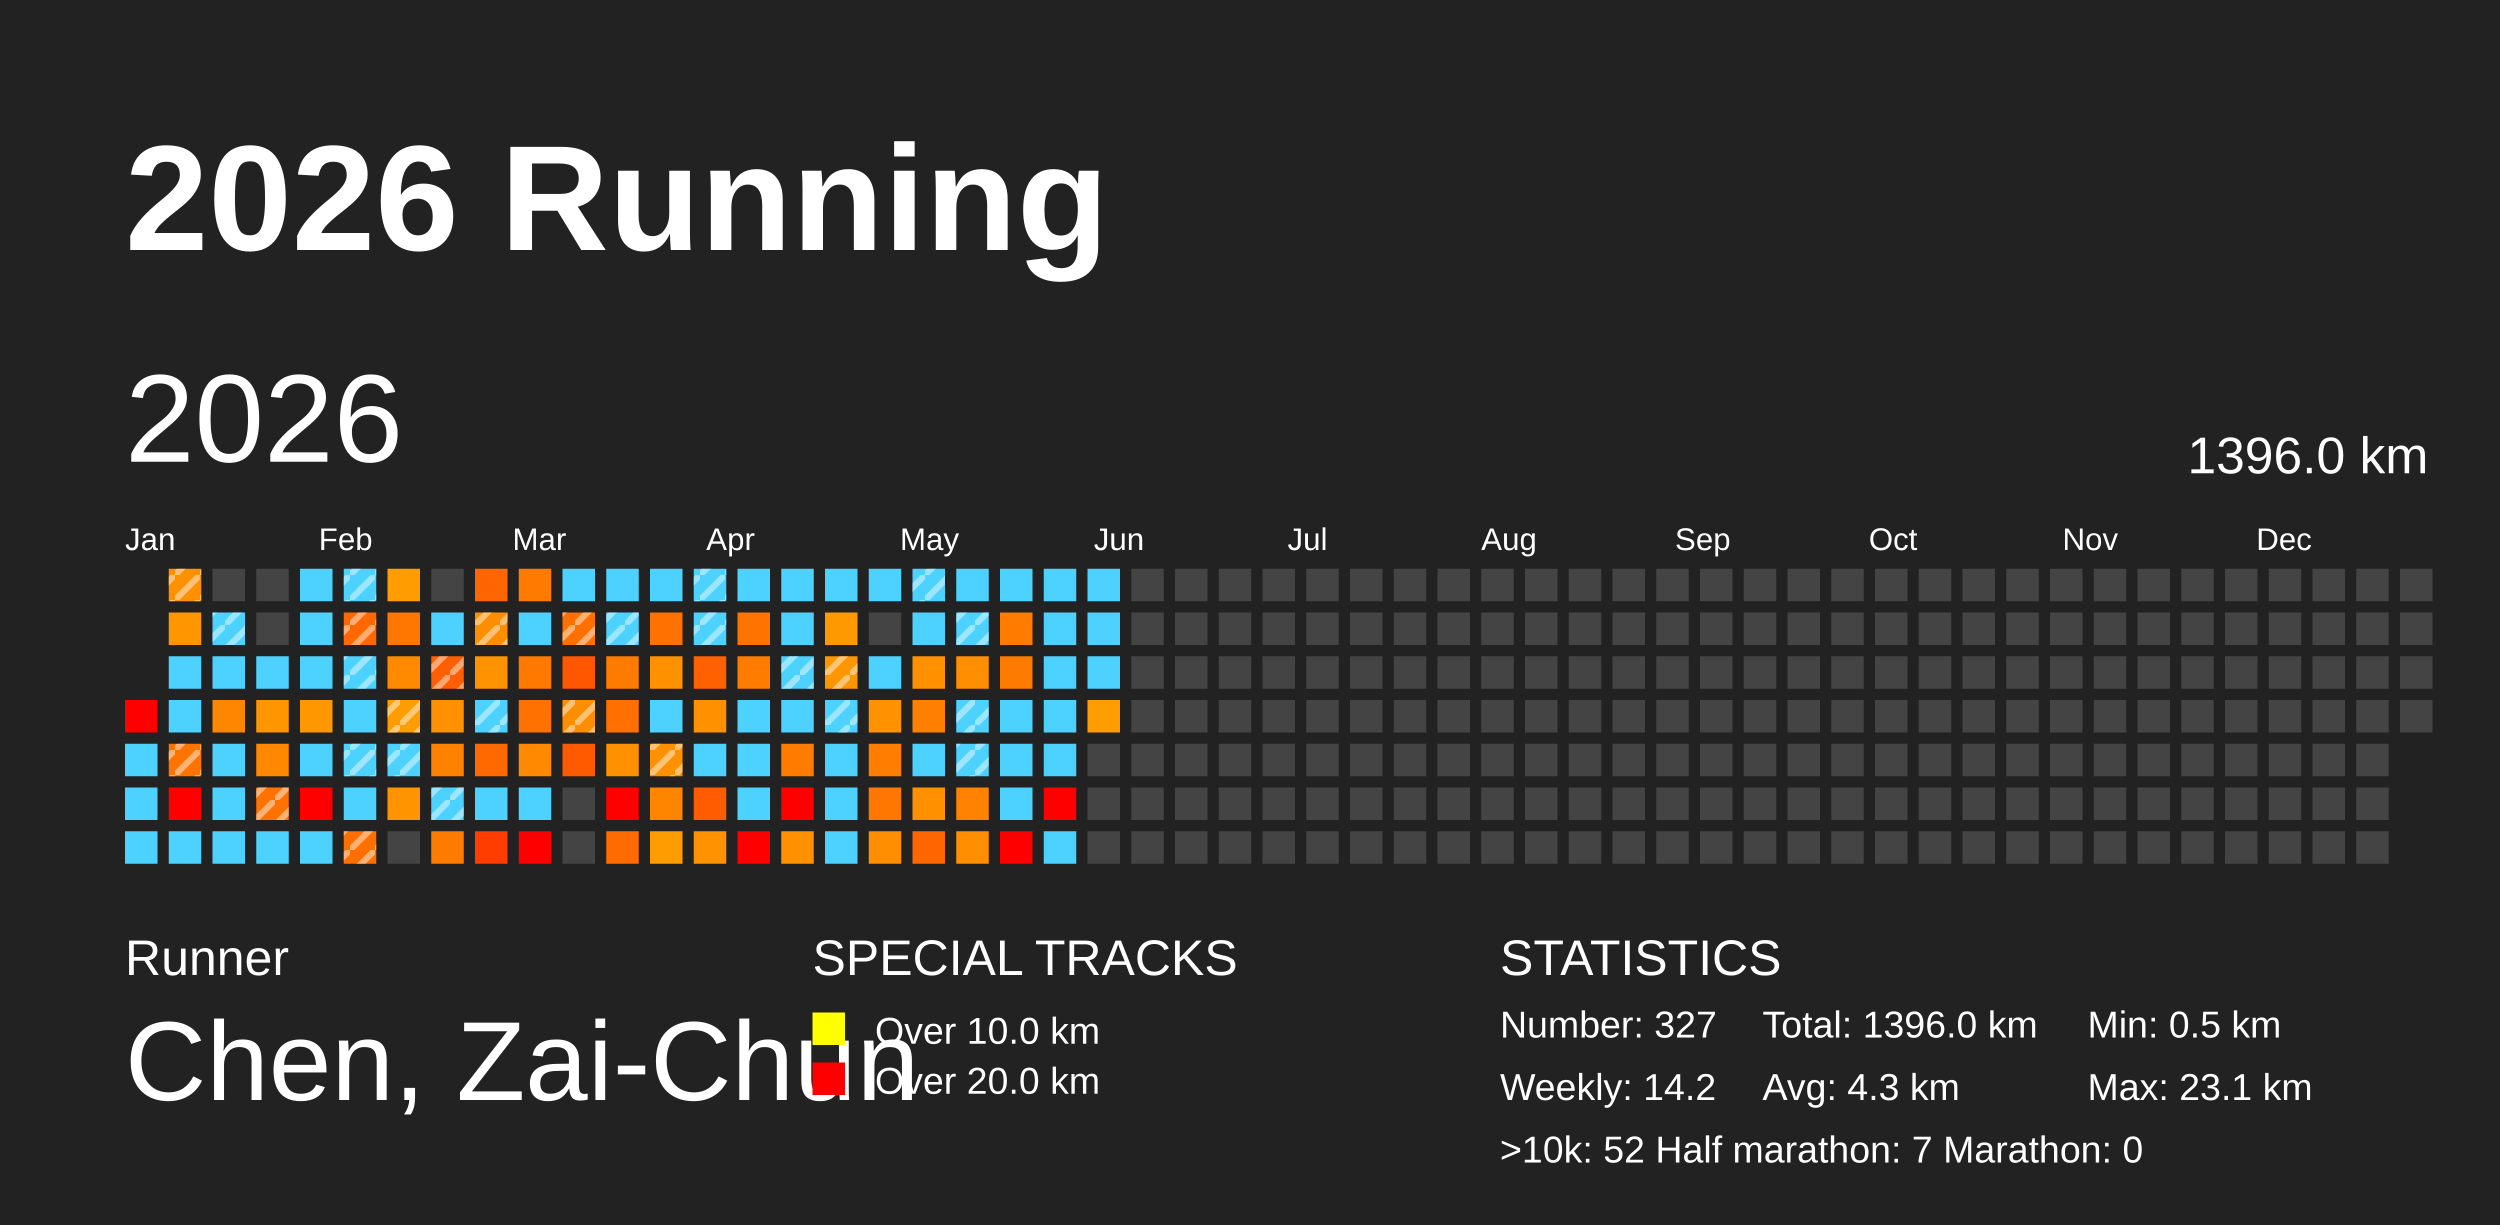
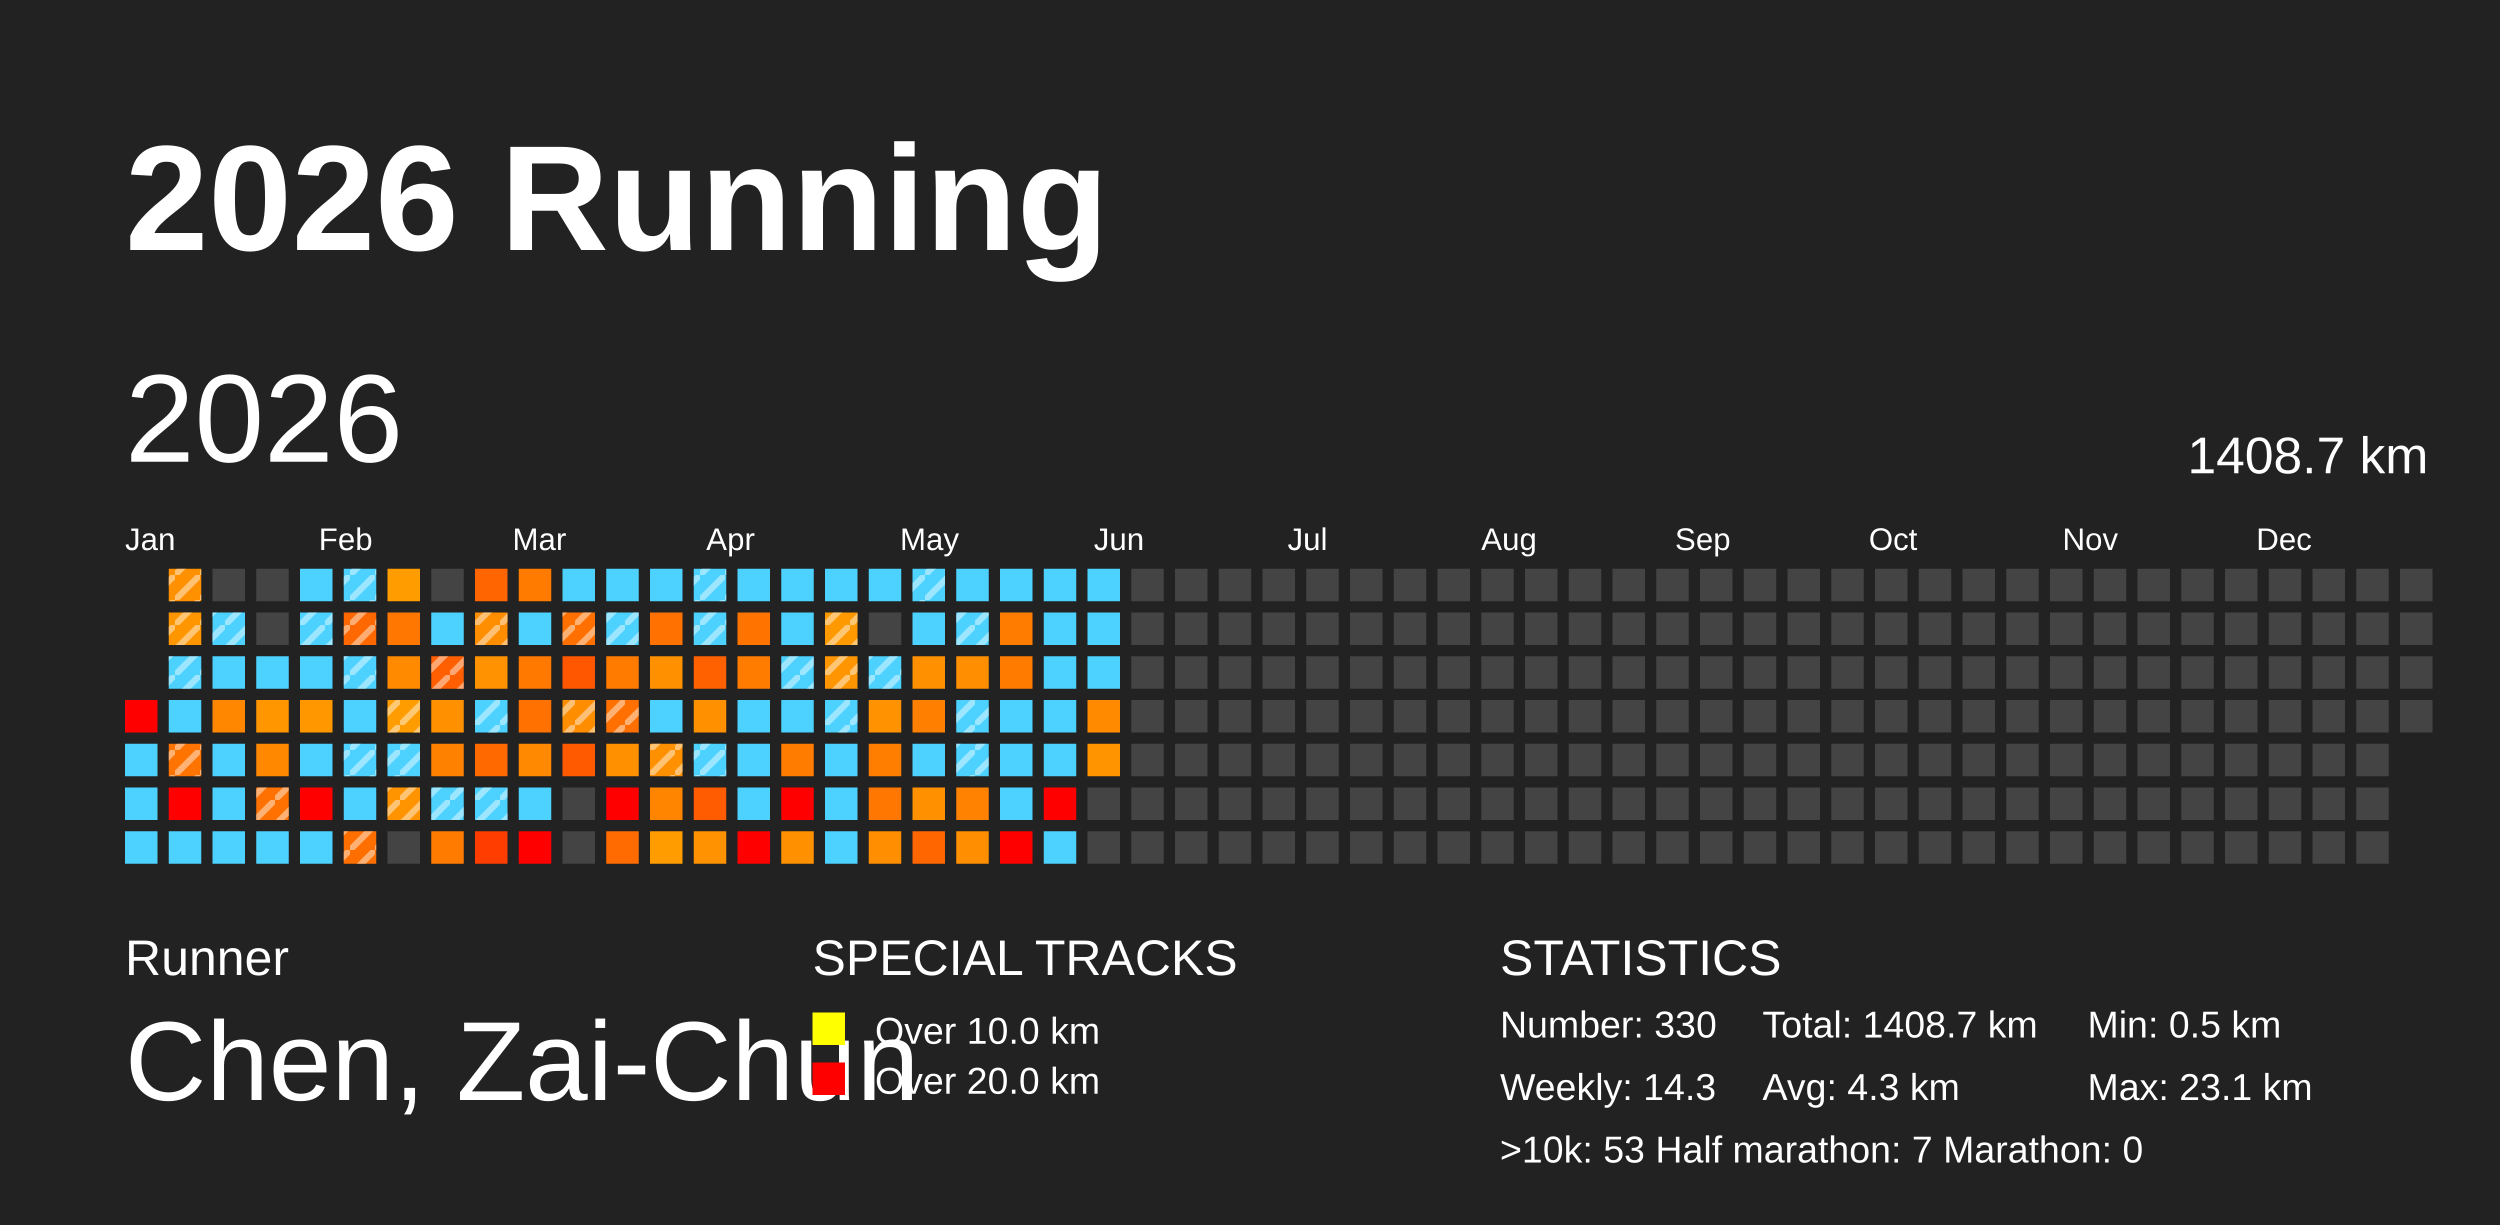
<svg xmlns="http://www.w3.org/2000/svg" baseProfile="full" height="98mm" version="1.1" viewBox="0,0,200,98" width="200mm">
  <defs>
    <pattern height="2" id="indoor-stripe" patternUnits="userSpaceOnUse" width="2">
      <line stroke="white" stroke-opacity="0.45" stroke-width="0.5" x1="0" x2="2" y1="2" y2="0" />
    </pattern>
  </defs>
  <rect fill="#222222" height="98" width="200" x="0" y="0" />
  <text fill="#FFFFFF" style="font-size:12px; font-family:Arial; font-weight:bold;" x="10" y="20">2026 Running</text>
  <text fill="#FFFFFF" style="font-size:4px; font-family:Arial" x="10" y="78">Runner</text>
  <text fill="#FFFFFF" style="font-size:9px; font-family:Arial" x="10" y="88">Chen, Zai-Chun</text>
  <text fill="#FFFFFF" style="font-size:4px; font-family:Arial" x="65" y="78">SPECIAL TRACKS</text>
  <rect fill="yellow" height="2.6" width="2.6" x="65" y="81" />
  <text fill="#FFFFFF" style="font-size:3px; font-family:Arial" x="70" y="83.5">Over 10.0 km</text>
  <rect fill="red" height="2.6" width="2.6" x="65" y="85" />
  <text fill="#FFFFFF" style="font-size:3px; font-family:Arial" x="70" y="87.5">Over 20.0 km</text>
  <text fill="#FFFFFF" style="font-size:4px; font-family:Arial" x="120" y="78">STATISTICS</text>
-   <text fill="#FFFFFF" style="font-size:3px; font-family:Arial" x="120" y="83">Number: 327</text>
-   <text fill="#FFFFFF" style="font-size:3px; font-family:Arial" x="120" y="88">Weekly: 14.2</text>
-   <text fill="#FFFFFF" style="font-size:3px; font-family:Arial" x="141" y="83">Total: 1396.0 km</text>
+   <text fill="#FFFFFF" style="font-size:3px; font-family:Arial" x="120" y="83">Number: 330</text>
+   <text fill="#FFFFFF" style="font-size:3px; font-family:Arial" x="120" y="88">Weekly: 14.3</text>
+   <text fill="#FFFFFF" style="font-size:3px; font-family:Arial" x="141" y="83">Total: 1408.7 km</text>
  <text fill="#FFFFFF" style="font-size:3px; font-family:Arial" x="141" y="88">Avg: 4.3 km</text>
  <text fill="#FFFFFF" style="font-size:3px; font-family:Arial" x="167" y="83">Min: 0.5 km</text>
  <text fill="#FFFFFF" style="font-size:3px; font-family:Arial" x="167" y="88">Max: 23.1 km</text>
-   <text fill="#FFFFFF" style="font-size:3px; font-family:Arial" x="120" y="93">&gt;10k: 52   Half marathon: 7   Marathon: 0</text>
+   <text fill="#FFFFFF" style="font-size:3px; font-family:Arial" x="120" y="93">&gt;10k: 53   Half marathon: 7   Marathon: 0</text>
  <text dominant-baseline="hanging" fill="#FFFFFF" style="font-size:10.0px; font-family:Arial;" x="10" y="30">2026</text>
-   <text dominant-baseline="hanging" fill="#FFFFFF" style="font-size:4.125px; font-family:Arial;" x="175" y="35">1396.0 km</text>
+   <text dominant-baseline="hanging" fill="#FFFFFF" style="font-size:4.125px; font-family:Arial;" x="175" y="35">1408.7 km</text>
  <text fill="#FFFFFF" style="font-size:2.5px; font-family:Arial" x="10.0" y="44">Jan</text>
  <text fill="#FFFFFF" style="font-size:2.5px; font-family:Arial" x="25.5" y="44">Feb</text>
  <text fill="#FFFFFF" style="font-size:2.5px; font-family:Arial" x="41.0" y="44">Mar</text>
  <text fill="#FFFFFF" style="font-size:2.5px; font-family:Arial" x="56.5" y="44">Apr</text>
  <text fill="#FFFFFF" style="font-size:2.5px; font-family:Arial" x="72.0" y="44">May</text>
  <text fill="#FFFFFF" style="font-size:2.5px; font-family:Arial" x="87.5" y="44">Jun</text>
  <text fill="#FFFFFF" style="font-size:2.5px; font-family:Arial" x="103.0" y="44">Jul</text>
  <text fill="#FFFFFF" style="font-size:2.5px; font-family:Arial" x="118.5" y="44">Aug</text>
  <text fill="#FFFFFF" style="font-size:2.5px; font-family:Arial" x="134.0" y="44">Sep</text>
  <text fill="#FFFFFF" style="font-size:2.5px; font-family:Arial" x="149.5" y="44">Oct</text>
  <text fill="#FFFFFF" style="font-size:2.5px; font-family:Arial" x="165.0" y="44">Nov</text>
  <text fill="#FFFFFF" style="font-size:2.5px; font-family:Arial" x="180.5" y="44">Dec</text>
  <rect fill="red" height="2.6" width="2.6" x="10.0" y="56.0" />
  <rect fill="#4dd2ff" height="2.6" width="2.6" x="10.0" y="59.5" />
  <rect fill="#4dd2ff" height="2.6" width="2.6" x="10.0" y="63.0" />
  <rect fill="#4dd2ff" height="2.6" width="2.6" x="10.0" y="66.5" />
  <rect fill="#ff9000" height="2.6" width="2.6" x="13.5" y="45.5" />
  <rect fill="url(#indoor-stripe)" height="2.6" style="pointer-events: none;" width="2.6" x="13.5" y="45.5" />
  <rect fill="#ff9600" height="2.6" width="2.6" x="13.5" y="49.0" />
+   <rect fill="url(#indoor-stripe)" height="2.6" style="pointer-events: none;" width="2.6" x="13.5" y="49.0" />
  <rect fill="#4dd2ff" height="2.6" width="2.6" x="13.5" y="52.5" />
+   <rect fill="url(#indoor-stripe)" height="2.6" style="pointer-events: none;" width="2.6" x="13.5" y="52.5" />
  <rect fill="#4dd2ff" height="2.6" width="2.6" x="13.5" y="56.0" />
  <rect fill="#ff7300" height="2.6" width="2.6" x="13.5" y="59.5" />
  <rect fill="url(#indoor-stripe)" height="2.6" style="pointer-events: none;" width="2.6" x="13.5" y="59.5" />
  <rect fill="red" height="2.6" width="2.6" x="13.5" y="63.0" />
  <rect fill="#4dd2ff" height="2.6" width="2.6" x="13.5" y="66.5" />
  <rect fill="#444444" height="2.6" width="2.6" x="17.0" y="45.5" />
  <rect fill="#4dd2ff" height="2.6" width="2.6" x="17.0" y="49.0" />
  <rect fill="url(#indoor-stripe)" height="2.6" style="pointer-events: none;" width="2.6" x="17.0" y="49.0" />
  <rect fill="#4dd2ff" height="2.6" width="2.6" x="17.0" y="52.5" />
  <rect fill="#ff8700" height="2.6" width="2.6" x="17.0" y="56.0" />
  <rect fill="#4dd2ff" height="2.6" width="2.6" x="17.0" y="59.5" />
  <rect fill="#4dd2ff" height="2.6" width="2.6" x="17.0" y="63.0" />
  <rect fill="#4dd2ff" height="2.6" width="2.6" x="17.0" y="66.5" />
  <rect fill="#444444" height="2.6" width="2.6" x="20.5" y="45.5" />
  <rect fill="#444444" height="2.6" width="2.6" x="20.5" y="49.0" />
  <rect fill="#4dd2ff" height="2.6" width="2.6" x="20.5" y="52.5" />
  <rect fill="#ff9600" height="2.6" width="2.6" x="20.5" y="56.0" />
  <rect fill="#ff8800" height="2.6" width="2.6" x="20.5" y="59.5" />
  <rect fill="#ff7100" height="2.6" width="2.6" x="20.5" y="63.0" />
  <rect fill="url(#indoor-stripe)" height="2.6" style="pointer-events: none;" width="2.6" x="20.5" y="63.0" />
  <rect fill="#4dd2ff" height="2.6" width="2.6" x="20.5" y="66.5" />
  <rect fill="#4dd2ff" height="2.6" width="2.6" x="24.0" y="45.5" />
  <rect fill="#4dd2ff" height="2.6" width="2.6" x="24.0" y="49.0" />
+   <rect fill="url(#indoor-stripe)" height="2.6" style="pointer-events: none;" width="2.6" x="24.0" y="49.0" />
  <rect fill="#4dd2ff" height="2.6" width="2.6" x="24.0" y="52.5" />
  <rect fill="#ff9800" height="2.6" width="2.6" x="24.0" y="56.0" />
  <rect fill="#4dd2ff" height="2.6" width="2.6" x="24.0" y="59.5" />
  <rect fill="red" height="2.6" width="2.6" x="24.0" y="63.0" />
  <rect fill="#4dd2ff" height="2.6" width="2.6" x="24.0" y="66.5" />
  <rect fill="#4dd2ff" height="2.6" width="2.6" x="27.5" y="45.5" />
  <rect fill="url(#indoor-stripe)" height="2.6" style="pointer-events: none;" width="2.6" x="27.5" y="45.5" />
  <rect fill="#ff6800" height="2.6" width="2.6" x="27.5" y="49.0" />
  <rect fill="url(#indoor-stripe)" height="2.6" style="pointer-events: none;" width="2.6" x="27.5" y="49.0" />
  <rect fill="#4dd2ff" height="2.6" width="2.6" x="27.5" y="52.5" />
  <rect fill="url(#indoor-stripe)" height="2.6" style="pointer-events: none;" width="2.6" x="27.5" y="52.5" />
  <rect fill="#4dd2ff" height="2.6" width="2.6" x="27.5" y="56.0" />
  <rect fill="#4dd2ff" height="2.6" width="2.6" x="27.5" y="59.5" />
  <rect fill="url(#indoor-stripe)" height="2.6" style="pointer-events: none;" width="2.6" x="27.5" y="59.5" />
  <rect fill="#4dd2ff" height="2.6" width="2.6" x="27.5" y="63.0" />
  <rect fill="#ff6f00" height="2.6" width="2.6" x="27.5" y="66.5" />
  <rect fill="url(#indoor-stripe)" height="2.6" style="pointer-events: none;" width="2.6" x="27.5" y="66.5" />
  <rect fill="#ff9c00" height="2.6" width="2.6" x="31.0" y="45.5" />
  <rect fill="#ff7600" height="2.6" width="2.6" x="31.0" y="49.0" />
  <rect fill="#ff8a00" height="2.6" width="2.6" x="31.0" y="52.5" />
  <rect fill="#ff9c00" height="2.6" width="2.6" x="31.0" y="56.0" />
  <rect fill="url(#indoor-stripe)" height="2.6" style="pointer-events: none;" width="2.6" x="31.0" y="56.0" />
  <rect fill="#4dd2ff" height="2.6" width="2.6" x="31.0" y="59.5" />
  <rect fill="url(#indoor-stripe)" height="2.6" style="pointer-events: none;" width="2.6" x="31.0" y="59.5" />
  <rect fill="#ff9400" height="2.6" width="2.6" x="31.0" y="63.0" />
+   <rect fill="url(#indoor-stripe)" height="2.6" style="pointer-events: none;" width="2.6" x="31.0" y="63.0" />
  <rect fill="#444444" height="2.6" width="2.6" x="31.0" y="66.5" />
  <rect fill="#444444" height="2.6" width="2.6" x="34.5" y="45.5" />
  <rect fill="#4dd2ff" height="2.6" width="2.6" x="34.5" y="49.0" />
  <rect fill="#ff5f00" height="2.6" width="2.6" x="34.5" y="52.5" />
  <rect fill="url(#indoor-stripe)" height="2.6" style="pointer-events: none;" width="2.6" x="34.5" y="52.5" />
  <rect fill="#ff9100" height="2.6" width="2.6" x="34.5" y="56.0" />
  <rect fill="#ff8100" height="2.6" width="2.6" x="34.5" y="59.5" />
  <rect fill="#4dd2ff" height="2.6" width="2.6" x="34.5" y="63.0" />
  <rect fill="url(#indoor-stripe)" height="2.6" style="pointer-events: none;" width="2.6" x="34.5" y="63.0" />
  <rect fill="#ff7b00" height="2.6" width="2.6" x="34.5" y="66.5" />
  <rect fill="#ff6500" height="2.6" width="2.6" x="38.0" y="45.5" />
  <rect fill="#ff8d00" height="2.6" width="2.6" x="38.0" y="49.0" />
  <rect fill="url(#indoor-stripe)" height="2.6" style="pointer-events: none;" width="2.6" x="38.0" y="49.0" />
  <rect fill="#ff9200" height="2.6" width="2.6" x="38.0" y="52.5" />
  <rect fill="#4dd2ff" height="2.6" width="2.6" x="38.0" y="56.0" />
  <rect fill="url(#indoor-stripe)" height="2.6" style="pointer-events: none;" width="2.6" x="38.0" y="56.0" />
  <rect fill="#ff6900" height="2.6" width="2.6" x="38.0" y="59.5" />
  <rect fill="#4dd2ff" height="2.6" width="2.6" x="38.0" y="63.0" />
+   <rect fill="url(#indoor-stripe)" height="2.6" style="pointer-events: none;" width="2.6" x="38.0" y="63.0" />
  <rect fill="#ff3d00" height="2.6" width="2.6" x="38.0" y="66.5" />
  <rect fill="#ff7b00" height="2.6" width="2.6" x="41.5" y="45.5" />
  <rect fill="#4dd2ff" height="2.6" width="2.6" x="41.5" y="49.0" />
  <rect fill="#ff7800" height="2.6" width="2.6" x="41.5" y="52.5" />
  <rect fill="#ff7100" height="2.6" width="2.6" x="41.5" y="56.0" />
  <rect fill="#ff8900" height="2.6" width="2.6" x="41.5" y="59.5" />
  <rect fill="#4dd2ff" height="2.6" width="2.6" x="41.5" y="63.0" />
  <rect fill="red" height="2.6" width="2.6" x="41.5" y="66.5" />
  <rect fill="#4dd2ff" height="2.6" width="2.6" x="45.0" y="45.5" />
  <rect fill="#ff7000" height="2.6" width="2.6" x="45.0" y="49.0" />
  <rect fill="url(#indoor-stripe)" height="2.6" style="pointer-events: none;" width="2.6" x="45.0" y="49.0" />
  <rect fill="#ff5600" height="2.6" width="2.6" x="45.0" y="52.5" />
  <rect fill="#ff8d00" height="2.6" width="2.6" x="45.0" y="56.0" />
  <rect fill="url(#indoor-stripe)" height="2.6" style="pointer-events: none;" width="2.6" x="45.0" y="56.0" />
  <rect fill="#ff5a00" height="2.6" width="2.6" x="45.0" y="59.5" />
  <rect fill="#444444" height="2.6" width="2.6" x="45.0" y="63.0" />
  <rect fill="#444444" height="2.6" width="2.6" x="45.0" y="66.5" />
  <rect fill="#4dd2ff" height="2.6" width="2.6" x="48.5" y="45.5" />
  <rect fill="#4dd2ff" height="2.6" width="2.6" x="48.5" y="49.0" />
  <rect fill="url(#indoor-stripe)" height="2.6" style="pointer-events: none;" width="2.6" x="48.5" y="49.0" />
  <rect fill="#ff7b00" height="2.6" width="2.6" x="48.5" y="52.5" />
  <rect fill="#ff7000" height="2.6" width="2.6" x="48.5" y="56.0" />
+   <rect fill="url(#indoor-stripe)" height="2.6" style="pointer-events: none;" width="2.6" x="48.5" y="56.0" />
  <rect fill="#ff9100" height="2.6" width="2.6" x="48.5" y="59.5" />
  <rect fill="red" height="2.6" width="2.6" x="48.5" y="63.0" />
  <rect fill="#ff6b00" height="2.6" width="2.6" x="48.5" y="66.5" />
  <rect fill="#4dd2ff" height="2.6" width="2.6" x="52.0" y="45.5" />
  <rect fill="#ff7100" height="2.6" width="2.6" x="52.0" y="49.0" />
  <rect fill="#ff9100" height="2.6" width="2.6" x="52.0" y="52.5" />
  <rect fill="#4dd2ff" height="2.6" width="2.6" x="52.0" y="56.0" />
  <rect fill="#ff9100" height="2.6" width="2.6" x="52.0" y="59.5" />
  <rect fill="url(#indoor-stripe)" height="2.6" style="pointer-events: none;" width="2.6" x="52.0" y="59.5" />
  <rect fill="#ff8500" height="2.6" width="2.6" x="52.0" y="63.0" />
  <rect fill="#ff9d00" height="2.6" width="2.6" x="52.0" y="66.5" />
  <rect fill="#4dd2ff" height="2.6" width="2.6" x="55.5" y="45.5" />
  <rect fill="url(#indoor-stripe)" height="2.6" style="pointer-events: none;" width="2.6" x="55.5" y="45.5" />
  <rect fill="#4dd2ff" height="2.6" width="2.6" x="55.5" y="49.0" />
  <rect fill="url(#indoor-stripe)" height="2.6" style="pointer-events: none;" width="2.6" x="55.5" y="49.0" />
  <rect fill="#ff6000" height="2.6" width="2.6" x="55.5" y="52.5" />
  <rect fill="#ff9000" height="2.6" width="2.6" x="55.5" y="56.0" />
  <rect fill="#4dd2ff" height="2.6" width="2.6" x="55.5" y="59.5" />
+   <rect fill="url(#indoor-stripe)" height="2.6" style="pointer-events: none;" width="2.6" x="55.5" y="59.5" />
  <rect fill="#ff5b00" height="2.6" width="2.6" x="55.5" y="63.0" />
  <rect fill="#ff9200" height="2.6" width="2.6" x="55.5" y="66.5" />
  <rect fill="#4dd2ff" height="2.6" width="2.6" x="59.0" y="45.5" />
  <rect fill="#ff7400" height="2.6" width="2.6" x="59.0" y="49.0" />
  <rect fill="#ff7c00" height="2.6" width="2.6" x="59.0" y="52.5" />
  <rect fill="#4dd2ff" height="2.6" width="2.6" x="59.0" y="56.0" />
  <rect fill="#4dd2ff" height="2.6" width="2.6" x="59.0" y="59.5" />
  <rect fill="#4dd2ff" height="2.6" width="2.6" x="59.0" y="63.0" />
  <rect fill="red" height="2.6" width="2.6" x="59.0" y="66.5" />
  <rect fill="#4dd2ff" height="2.6" width="2.6" x="62.5" y="45.5" />
  <rect fill="#4dd2ff" height="2.6" width="2.6" x="62.5" y="49.0" />
  <rect fill="#4dd2ff" height="2.6" width="2.6" x="62.5" y="52.5" />
  <rect fill="url(#indoor-stripe)" height="2.6" style="pointer-events: none;" width="2.6" x="62.5" y="52.5" />
  <rect fill="#4dd2ff" height="2.6" width="2.6" x="62.5" y="56.0" />
  <rect fill="#ff7c00" height="2.6" width="2.6" x="62.5" y="59.5" />
  <rect fill="red" height="2.6" width="2.6" x="62.5" y="63.0" />
  <rect fill="#ff9100" height="2.6" width="2.6" x="62.5" y="66.5" />
  <rect fill="#4dd2ff" height="2.6" width="2.6" x="66.0" y="45.5" />
  <rect fill="#ff9900" height="2.6" width="2.6" x="66.0" y="49.0" />
+   <rect fill="url(#indoor-stripe)" height="2.6" style="pointer-events: none;" width="2.6" x="66.0" y="49.0" />
  <rect fill="#ff9500" height="2.6" width="2.6" x="66.0" y="52.5" />
  <rect fill="url(#indoor-stripe)" height="2.6" style="pointer-events: none;" width="2.6" x="66.0" y="52.5" />
  <rect fill="#4dd2ff" height="2.6" width="2.6" x="66.0" y="56.0" />
  <rect fill="url(#indoor-stripe)" height="2.6" style="pointer-events: none;" width="2.6" x="66.0" y="56.0" />
  <rect fill="#4dd2ff" height="2.6" width="2.6" x="66.0" y="59.5" />
  <rect fill="#4dd2ff" height="2.6" width="2.6" x="66.0" y="63.0" />
  <rect fill="#4dd2ff" height="2.6" width="2.6" x="66.0" y="66.5" />
  <rect fill="#4dd2ff" height="2.6" width="2.6" x="69.5" y="45.5" />
  <rect fill="#444444" height="2.6" width="2.6" x="69.5" y="49.0" />
  <rect fill="#4dd2ff" height="2.6" width="2.6" x="69.5" y="52.5" />
+   <rect fill="url(#indoor-stripe)" height="2.6" style="pointer-events: none;" width="2.6" x="69.5" y="52.5" />
  <rect fill="#ff9200" height="2.6" width="2.6" x="69.5" y="56.0" />
  <rect fill="#ff7e00" height="2.6" width="2.6" x="69.5" y="59.5" />
  <rect fill="#ff7600" height="2.6" width="2.6" x="69.5" y="63.0" />
  <rect fill="#ff8e00" height="2.6" width="2.6" x="69.5" y="66.5" />
  <rect fill="#4dd2ff" height="2.6" width="2.6" x="73.0" y="45.5" />
  <rect fill="url(#indoor-stripe)" height="2.6" style="pointer-events: none;" width="2.6" x="73.0" y="45.5" />
  <rect fill="#4dd2ff" height="2.6" width="2.6" x="73.0" y="49.0" />
  <rect fill="#ff9000" height="2.6" width="2.6" x="73.0" y="52.5" />
  <rect fill="#ff7f00" height="2.6" width="2.6" x="73.0" y="56.0" />
  <rect fill="#4dd2ff" height="2.6" width="2.6" x="73.0" y="59.5" />
  <rect fill="#ff9000" height="2.6" width="2.6" x="73.0" y="63.0" />
  <rect fill="#ff6600" height="2.6" width="2.6" x="73.0" y="66.5" />
  <rect fill="#4dd2ff" height="2.6" width="2.6" x="76.5" y="45.5" />
  <rect fill="#4dd2ff" height="2.6" width="2.6" x="76.5" y="49.0" />
  <rect fill="url(#indoor-stripe)" height="2.6" style="pointer-events: none;" width="2.6" x="76.5" y="49.0" />
  <rect fill="#ff8e00" height="2.6" width="2.6" x="76.5" y="52.5" />
  <rect fill="#4dd2ff" height="2.6" width="2.6" x="76.5" y="56.0" />
  <rect fill="url(#indoor-stripe)" height="2.6" style="pointer-events: none;" width="2.6" x="76.5" y="56.0" />
  <rect fill="#4dd2ff" height="2.6" width="2.6" x="76.5" y="59.5" />
  <rect fill="url(#indoor-stripe)" height="2.6" style="pointer-events: none;" width="2.6" x="76.5" y="59.5" />
  <rect fill="#ff8200" height="2.6" width="2.6" x="76.5" y="63.0" />
  <rect fill="#ff8e00" height="2.6" width="2.6" x="76.5" y="66.5" />
  <rect fill="#4dd2ff" height="2.6" width="2.6" x="80.0" y="45.5" />
  <rect fill="#ff7c00" height="2.6" width="2.6" x="80.0" y="49.0" />
  <rect fill="#ff7b00" height="2.6" width="2.6" x="80.0" y="52.5" />
  <rect fill="#4dd2ff" height="2.6" width="2.6" x="80.0" y="56.0" />
  <rect fill="#4dd2ff" height="2.6" width="2.6" x="80.0" y="59.5" />
  <rect fill="#4dd2ff" height="2.6" width="2.6" x="80.0" y="63.0" />
  <rect fill="red" height="2.6" width="2.6" x="80.0" y="66.5" />
  <rect fill="#4dd2ff" height="2.6" width="2.6" x="83.5" y="45.5" />
  <rect fill="#4dd2ff" height="2.6" width="2.6" x="83.5" y="49.0" />
  <rect fill="#4dd2ff" height="2.6" width="2.6" x="83.5" y="52.5" />
  <rect fill="#4dd2ff" height="2.6" width="2.6" x="83.5" y="56.0" />
  <rect fill="#4dd2ff" height="2.6" width="2.6" x="83.5" y="59.5" />
  <rect fill="red" height="2.6" width="2.6" x="83.5" y="63.0" />
  <rect fill="#4dd2ff" height="2.6" width="2.6" x="83.5" y="66.5" />
  <rect fill="#4dd2ff" height="2.6" width="2.6" x="87.0" y="45.5" />
  <rect fill="#4dd2ff" height="2.6" width="2.6" x="87.0" y="49.0" />
  <rect fill="#4dd2ff" height="2.6" width="2.6" x="87.0" y="52.5" />
-   <rect fill="#ff9d00" height="2.6" width="2.6" x="87.0" y="56.0" />
-   <rect fill="#444444" height="2.6" width="2.6" x="87.0" y="59.5" />
+   <rect fill="#ff8a00" height="2.6" width="2.6" x="87.0" y="56.0" />
+   <rect fill="#ff9300" height="2.6" width="2.6" x="87.0" y="59.5" />
  <rect fill="#444444" height="2.6" width="2.6" x="87.0" y="63.0" />
  <rect fill="#444444" height="2.6" width="2.6" x="87.0" y="66.5" />
  <rect fill="#444444" height="2.6" width="2.6" x="90.5" y="45.5" />
  <rect fill="#444444" height="2.6" width="2.6" x="90.5" y="49.0" />
  <rect fill="#444444" height="2.6" width="2.6" x="90.5" y="52.5" />
  <rect fill="#444444" height="2.6" width="2.6" x="90.5" y="56.0" />
  <rect fill="#444444" height="2.6" width="2.6" x="90.5" y="59.5" />
  <rect fill="#444444" height="2.6" width="2.6" x="90.5" y="63.0" />
  <rect fill="#444444" height="2.6" width="2.6" x="90.5" y="66.5" />
  <rect fill="#444444" height="2.6" width="2.6" x="94.0" y="45.5" />
  <rect fill="#444444" height="2.6" width="2.6" x="94.0" y="49.0" />
  <rect fill="#444444" height="2.6" width="2.6" x="94.0" y="52.5" />
  <rect fill="#444444" height="2.6" width="2.6" x="94.0" y="56.0" />
  <rect fill="#444444" height="2.6" width="2.6" x="94.0" y="59.5" />
  <rect fill="#444444" height="2.6" width="2.6" x="94.0" y="63.0" />
  <rect fill="#444444" height="2.6" width="2.6" x="94.0" y="66.5" />
  <rect fill="#444444" height="2.6" width="2.6" x="97.5" y="45.5" />
  <rect fill="#444444" height="2.6" width="2.6" x="97.5" y="49.0" />
  <rect fill="#444444" height="2.6" width="2.6" x="97.5" y="52.5" />
  <rect fill="#444444" height="2.6" width="2.6" x="97.5" y="56.0" />
  <rect fill="#444444" height="2.6" width="2.6" x="97.5" y="59.5" />
  <rect fill="#444444" height="2.6" width="2.6" x="97.5" y="63.0" />
  <rect fill="#444444" height="2.6" width="2.6" x="97.5" y="66.5" />
  <rect fill="#444444" height="2.6" width="2.6" x="101.0" y="45.5" />
  <rect fill="#444444" height="2.6" width="2.6" x="101.0" y="49.0" />
  <rect fill="#444444" height="2.6" width="2.6" x="101.0" y="52.5" />
  <rect fill="#444444" height="2.6" width="2.6" x="101.0" y="56.0" />
  <rect fill="#444444" height="2.6" width="2.6" x="101.0" y="59.5" />
  <rect fill="#444444" height="2.6" width="2.6" x="101.0" y="63.0" />
  <rect fill="#444444" height="2.6" width="2.6" x="101.0" y="66.5" />
  <rect fill="#444444" height="2.6" width="2.6" x="104.5" y="45.5" />
  <rect fill="#444444" height="2.6" width="2.6" x="104.5" y="49.0" />
  <rect fill="#444444" height="2.6" width="2.6" x="104.5" y="52.5" />
  <rect fill="#444444" height="2.6" width="2.6" x="104.5" y="56.0" />
  <rect fill="#444444" height="2.6" width="2.6" x="104.5" y="59.5" />
  <rect fill="#444444" height="2.6" width="2.6" x="104.5" y="63.0" />
  <rect fill="#444444" height="2.6" width="2.6" x="104.5" y="66.5" />
  <rect fill="#444444" height="2.6" width="2.6" x="108.0" y="45.5" />
  <rect fill="#444444" height="2.6" width="2.6" x="108.0" y="49.0" />
  <rect fill="#444444" height="2.6" width="2.6" x="108.0" y="52.5" />
  <rect fill="#444444" height="2.6" width="2.6" x="108.0" y="56.0" />
  <rect fill="#444444" height="2.6" width="2.6" x="108.0" y="59.5" />
  <rect fill="#444444" height="2.6" width="2.6" x="108.0" y="63.0" />
  <rect fill="#444444" height="2.6" width="2.6" x="108.0" y="66.5" />
  <rect fill="#444444" height="2.6" width="2.6" x="111.5" y="45.5" />
  <rect fill="#444444" height="2.6" width="2.6" x="111.5" y="49.0" />
  <rect fill="#444444" height="2.6" width="2.6" x="111.5" y="52.5" />
  <rect fill="#444444" height="2.6" width="2.6" x="111.5" y="56.0" />
  <rect fill="#444444" height="2.6" width="2.6" x="111.5" y="59.5" />
  <rect fill="#444444" height="2.6" width="2.6" x="111.5" y="63.0" />
  <rect fill="#444444" height="2.6" width="2.6" x="111.5" y="66.5" />
  <rect fill="#444444" height="2.6" width="2.6" x="115.0" y="45.5" />
  <rect fill="#444444" height="2.6" width="2.6" x="115.0" y="49.0" />
  <rect fill="#444444" height="2.6" width="2.6" x="115.0" y="52.5" />
  <rect fill="#444444" height="2.6" width="2.6" x="115.0" y="56.0" />
  <rect fill="#444444" height="2.6" width="2.6" x="115.0" y="59.5" />
  <rect fill="#444444" height="2.6" width="2.6" x="115.0" y="63.0" />
  <rect fill="#444444" height="2.6" width="2.6" x="115.0" y="66.5" />
  <rect fill="#444444" height="2.6" width="2.6" x="118.5" y="45.5" />
  <rect fill="#444444" height="2.6" width="2.6" x="118.5" y="49.0" />
  <rect fill="#444444" height="2.6" width="2.6" x="118.5" y="52.5" />
  <rect fill="#444444" height="2.6" width="2.6" x="118.5" y="56.0" />
  <rect fill="#444444" height="2.6" width="2.6" x="118.5" y="59.5" />
  <rect fill="#444444" height="2.6" width="2.6" x="118.5" y="63.0" />
  <rect fill="#444444" height="2.6" width="2.6" x="118.5" y="66.5" />
  <rect fill="#444444" height="2.6" width="2.6" x="122.0" y="45.5" />
  <rect fill="#444444" height="2.6" width="2.6" x="122.0" y="49.0" />
  <rect fill="#444444" height="2.6" width="2.6" x="122.0" y="52.5" />
  <rect fill="#444444" height="2.6" width="2.6" x="122.0" y="56.0" />
  <rect fill="#444444" height="2.6" width="2.6" x="122.0" y="59.5" />
  <rect fill="#444444" height="2.6" width="2.6" x="122.0" y="63.0" />
  <rect fill="#444444" height="2.6" width="2.6" x="122.0" y="66.5" />
  <rect fill="#444444" height="2.6" width="2.6" x="125.5" y="45.5" />
  <rect fill="#444444" height="2.6" width="2.6" x="125.5" y="49.0" />
  <rect fill="#444444" height="2.6" width="2.6" x="125.5" y="52.5" />
  <rect fill="#444444" height="2.6" width="2.6" x="125.5" y="56.0" />
  <rect fill="#444444" height="2.6" width="2.6" x="125.5" y="59.5" />
  <rect fill="#444444" height="2.6" width="2.6" x="125.5" y="63.0" />
  <rect fill="#444444" height="2.6" width="2.6" x="125.5" y="66.5" />
  <rect fill="#444444" height="2.6" width="2.6" x="129.0" y="45.5" />
  <rect fill="#444444" height="2.6" width="2.6" x="129.0" y="49.0" />
  <rect fill="#444444" height="2.6" width="2.6" x="129.0" y="52.5" />
  <rect fill="#444444" height="2.6" width="2.6" x="129.0" y="56.0" />
  <rect fill="#444444" height="2.6" width="2.6" x="129.0" y="59.5" />
  <rect fill="#444444" height="2.6" width="2.6" x="129.0" y="63.0" />
  <rect fill="#444444" height="2.6" width="2.6" x="129.0" y="66.5" />
  <rect fill="#444444" height="2.6" width="2.6" x="132.5" y="45.5" />
  <rect fill="#444444" height="2.6" width="2.6" x="132.5" y="49.0" />
  <rect fill="#444444" height="2.6" width="2.6" x="132.5" y="52.5" />
  <rect fill="#444444" height="2.6" width="2.6" x="132.5" y="56.0" />
  <rect fill="#444444" height="2.6" width="2.6" x="132.5" y="59.5" />
  <rect fill="#444444" height="2.6" width="2.6" x="132.5" y="63.0" />
  <rect fill="#444444" height="2.6" width="2.6" x="132.5" y="66.5" />
  <rect fill="#444444" height="2.6" width="2.6" x="136.0" y="45.5" />
  <rect fill="#444444" height="2.6" width="2.6" x="136.0" y="49.0" />
  <rect fill="#444444" height="2.6" width="2.6" x="136.0" y="52.5" />
  <rect fill="#444444" height="2.6" width="2.6" x="136.0" y="56.0" />
  <rect fill="#444444" height="2.6" width="2.6" x="136.0" y="59.5" />
  <rect fill="#444444" height="2.6" width="2.6" x="136.0" y="63.0" />
  <rect fill="#444444" height="2.6" width="2.6" x="136.0" y="66.5" />
  <rect fill="#444444" height="2.6" width="2.6" x="139.5" y="45.5" />
  <rect fill="#444444" height="2.6" width="2.6" x="139.5" y="49.0" />
  <rect fill="#444444" height="2.6" width="2.6" x="139.5" y="52.5" />
  <rect fill="#444444" height="2.6" width="2.6" x="139.5" y="56.0" />
  <rect fill="#444444" height="2.6" width="2.6" x="139.5" y="59.5" />
  <rect fill="#444444" height="2.6" width="2.6" x="139.5" y="63.0" />
  <rect fill="#444444" height="2.6" width="2.6" x="139.5" y="66.5" />
  <rect fill="#444444" height="2.6" width="2.6" x="143.0" y="45.5" />
  <rect fill="#444444" height="2.6" width="2.6" x="143.0" y="49.0" />
  <rect fill="#444444" height="2.6" width="2.6" x="143.0" y="52.5" />
  <rect fill="#444444" height="2.6" width="2.6" x="143.0" y="56.0" />
  <rect fill="#444444" height="2.6" width="2.6" x="143.0" y="59.5" />
  <rect fill="#444444" height="2.6" width="2.6" x="143.0" y="63.0" />
  <rect fill="#444444" height="2.6" width="2.6" x="143.0" y="66.5" />
  <rect fill="#444444" height="2.6" width="2.6" x="146.5" y="45.5" />
  <rect fill="#444444" height="2.6" width="2.6" x="146.5" y="49.0" />
  <rect fill="#444444" height="2.6" width="2.6" x="146.5" y="52.5" />
  <rect fill="#444444" height="2.6" width="2.6" x="146.5" y="56.0" />
  <rect fill="#444444" height="2.6" width="2.6" x="146.5" y="59.5" />
  <rect fill="#444444" height="2.6" width="2.6" x="146.5" y="63.0" />
  <rect fill="#444444" height="2.6" width="2.6" x="146.5" y="66.5" />
  <rect fill="#444444" height="2.6" width="2.6" x="150.0" y="45.5" />
  <rect fill="#444444" height="2.6" width="2.6" x="150.0" y="49.0" />
  <rect fill="#444444" height="2.6" width="2.6" x="150.0" y="52.5" />
  <rect fill="#444444" height="2.6" width="2.6" x="150.0" y="56.0" />
  <rect fill="#444444" height="2.6" width="2.6" x="150.0" y="59.5" />
  <rect fill="#444444" height="2.6" width="2.6" x="150.0" y="63.0" />
  <rect fill="#444444" height="2.6" width="2.6" x="150.0" y="66.5" />
  <rect fill="#444444" height="2.6" width="2.6" x="153.5" y="45.5" />
  <rect fill="#444444" height="2.6" width="2.6" x="153.5" y="49.0" />
  <rect fill="#444444" height="2.6" width="2.6" x="153.5" y="52.5" />
  <rect fill="#444444" height="2.6" width="2.6" x="153.5" y="56.0" />
  <rect fill="#444444" height="2.6" width="2.6" x="153.5" y="59.5" />
  <rect fill="#444444" height="2.6" width="2.6" x="153.5" y="63.0" />
  <rect fill="#444444" height="2.6" width="2.6" x="153.5" y="66.5" />
  <rect fill="#444444" height="2.6" width="2.6" x="157.0" y="45.5" />
  <rect fill="#444444" height="2.6" width="2.6" x="157.0" y="49.0" />
  <rect fill="#444444" height="2.6" width="2.6" x="157.0" y="52.5" />
  <rect fill="#444444" height="2.6" width="2.6" x="157.0" y="56.0" />
  <rect fill="#444444" height="2.6" width="2.6" x="157.0" y="59.5" />
  <rect fill="#444444" height="2.6" width="2.6" x="157.0" y="63.0" />
  <rect fill="#444444" height="2.6" width="2.6" x="157.0" y="66.5" />
  <rect fill="#444444" height="2.6" width="2.6" x="160.5" y="45.5" />
  <rect fill="#444444" height="2.6" width="2.6" x="160.5" y="49.0" />
  <rect fill="#444444" height="2.6" width="2.6" x="160.5" y="52.5" />
  <rect fill="#444444" height="2.6" width="2.6" x="160.5" y="56.0" />
  <rect fill="#444444" height="2.6" width="2.6" x="160.5" y="59.5" />
  <rect fill="#444444" height="2.6" width="2.6" x="160.5" y="63.0" />
  <rect fill="#444444" height="2.6" width="2.6" x="160.5" y="66.5" />
  <rect fill="#444444" height="2.6" width="2.6" x="164.0" y="45.5" />
  <rect fill="#444444" height="2.6" width="2.6" x="164.0" y="49.0" />
  <rect fill="#444444" height="2.6" width="2.6" x="164.0" y="52.5" />
  <rect fill="#444444" height="2.6" width="2.6" x="164.0" y="56.0" />
  <rect fill="#444444" height="2.6" width="2.6" x="164.0" y="59.5" />
  <rect fill="#444444" height="2.6" width="2.6" x="164.0" y="63.0" />
  <rect fill="#444444" height="2.6" width="2.6" x="164.0" y="66.5" />
  <rect fill="#444444" height="2.6" width="2.6" x="167.5" y="45.5" />
  <rect fill="#444444" height="2.6" width="2.6" x="167.5" y="49.0" />
  <rect fill="#444444" height="2.6" width="2.6" x="167.5" y="52.5" />
  <rect fill="#444444" height="2.6" width="2.6" x="167.5" y="56.0" />
  <rect fill="#444444" height="2.6" width="2.6" x="167.5" y="59.5" />
  <rect fill="#444444" height="2.6" width="2.6" x="167.5" y="63.0" />
  <rect fill="#444444" height="2.6" width="2.6" x="167.5" y="66.5" />
  <rect fill="#444444" height="2.6" width="2.6" x="171.0" y="45.5" />
  <rect fill="#444444" height="2.6" width="2.6" x="171.0" y="49.0" />
  <rect fill="#444444" height="2.6" width="2.6" x="171.0" y="52.5" />
  <rect fill="#444444" height="2.6" width="2.6" x="171.0" y="56.0" />
  <rect fill="#444444" height="2.6" width="2.6" x="171.0" y="59.5" />
  <rect fill="#444444" height="2.6" width="2.6" x="171.0" y="63.0" />
  <rect fill="#444444" height="2.6" width="2.6" x="171.0" y="66.5" />
  <rect fill="#444444" height="2.6" width="2.6" x="174.5" y="45.5" />
  <rect fill="#444444" height="2.6" width="2.6" x="174.5" y="49.0" />
  <rect fill="#444444" height="2.6" width="2.6" x="174.5" y="52.5" />
  <rect fill="#444444" height="2.6" width="2.6" x="174.5" y="56.0" />
  <rect fill="#444444" height="2.6" width="2.6" x="174.5" y="59.5" />
  <rect fill="#444444" height="2.6" width="2.6" x="174.5" y="63.0" />
  <rect fill="#444444" height="2.6" width="2.6" x="174.5" y="66.5" />
  <rect fill="#444444" height="2.6" width="2.6" x="178.0" y="45.5" />
  <rect fill="#444444" height="2.6" width="2.6" x="178.0" y="49.0" />
  <rect fill="#444444" height="2.6" width="2.6" x="178.0" y="52.5" />
  <rect fill="#444444" height="2.6" width="2.6" x="178.0" y="56.0" />
  <rect fill="#444444" height="2.6" width="2.6" x="178.0" y="59.5" />
  <rect fill="#444444" height="2.6" width="2.6" x="178.0" y="63.0" />
  <rect fill="#444444" height="2.6" width="2.6" x="178.0" y="66.5" />
  <rect fill="#444444" height="2.6" width="2.6" x="181.5" y="45.5" />
  <rect fill="#444444" height="2.6" width="2.6" x="181.5" y="49.0" />
  <rect fill="#444444" height="2.6" width="2.6" x="181.5" y="52.5" />
  <rect fill="#444444" height="2.6" width="2.6" x="181.5" y="56.0" />
  <rect fill="#444444" height="2.6" width="2.6" x="181.5" y="59.5" />
  <rect fill="#444444" height="2.6" width="2.6" x="181.5" y="63.0" />
  <rect fill="#444444" height="2.6" width="2.6" x="181.5" y="66.5" />
  <rect fill="#444444" height="2.6" width="2.6" x="185.0" y="45.5" />
  <rect fill="#444444" height="2.6" width="2.6" x="185.0" y="49.0" />
  <rect fill="#444444" height="2.6" width="2.6" x="185.0" y="52.5" />
  <rect fill="#444444" height="2.6" width="2.6" x="185.0" y="56.0" />
  <rect fill="#444444" height="2.6" width="2.6" x="185.0" y="59.5" />
  <rect fill="#444444" height="2.6" width="2.6" x="185.0" y="63.0" />
  <rect fill="#444444" height="2.6" width="2.6" x="185.0" y="66.5" />
  <rect fill="#444444" height="2.6" width="2.6" x="188.5" y="45.5" />
  <rect fill="#444444" height="2.6" width="2.6" x="188.5" y="49.0" />
  <rect fill="#444444" height="2.6" width="2.6" x="188.5" y="52.5" />
  <rect fill="#444444" height="2.6" width="2.6" x="188.5" y="56.0" />
  <rect fill="#444444" height="2.6" width="2.6" x="188.5" y="59.5" />
  <rect fill="#444444" height="2.6" width="2.6" x="188.5" y="63.0" />
  <rect fill="#444444" height="2.6" width="2.6" x="188.5" y="66.5" />
  <rect fill="#444444" height="2.6" width="2.6" x="192.0" y="45.5" />
  <rect fill="#444444" height="2.6" width="2.6" x="192.0" y="49.0" />
  <rect fill="#444444" height="2.6" width="2.6" x="192.0" y="52.5" />
  <rect fill="#444444" height="2.6" width="2.6" x="192.0" y="56.0" />
</svg>
